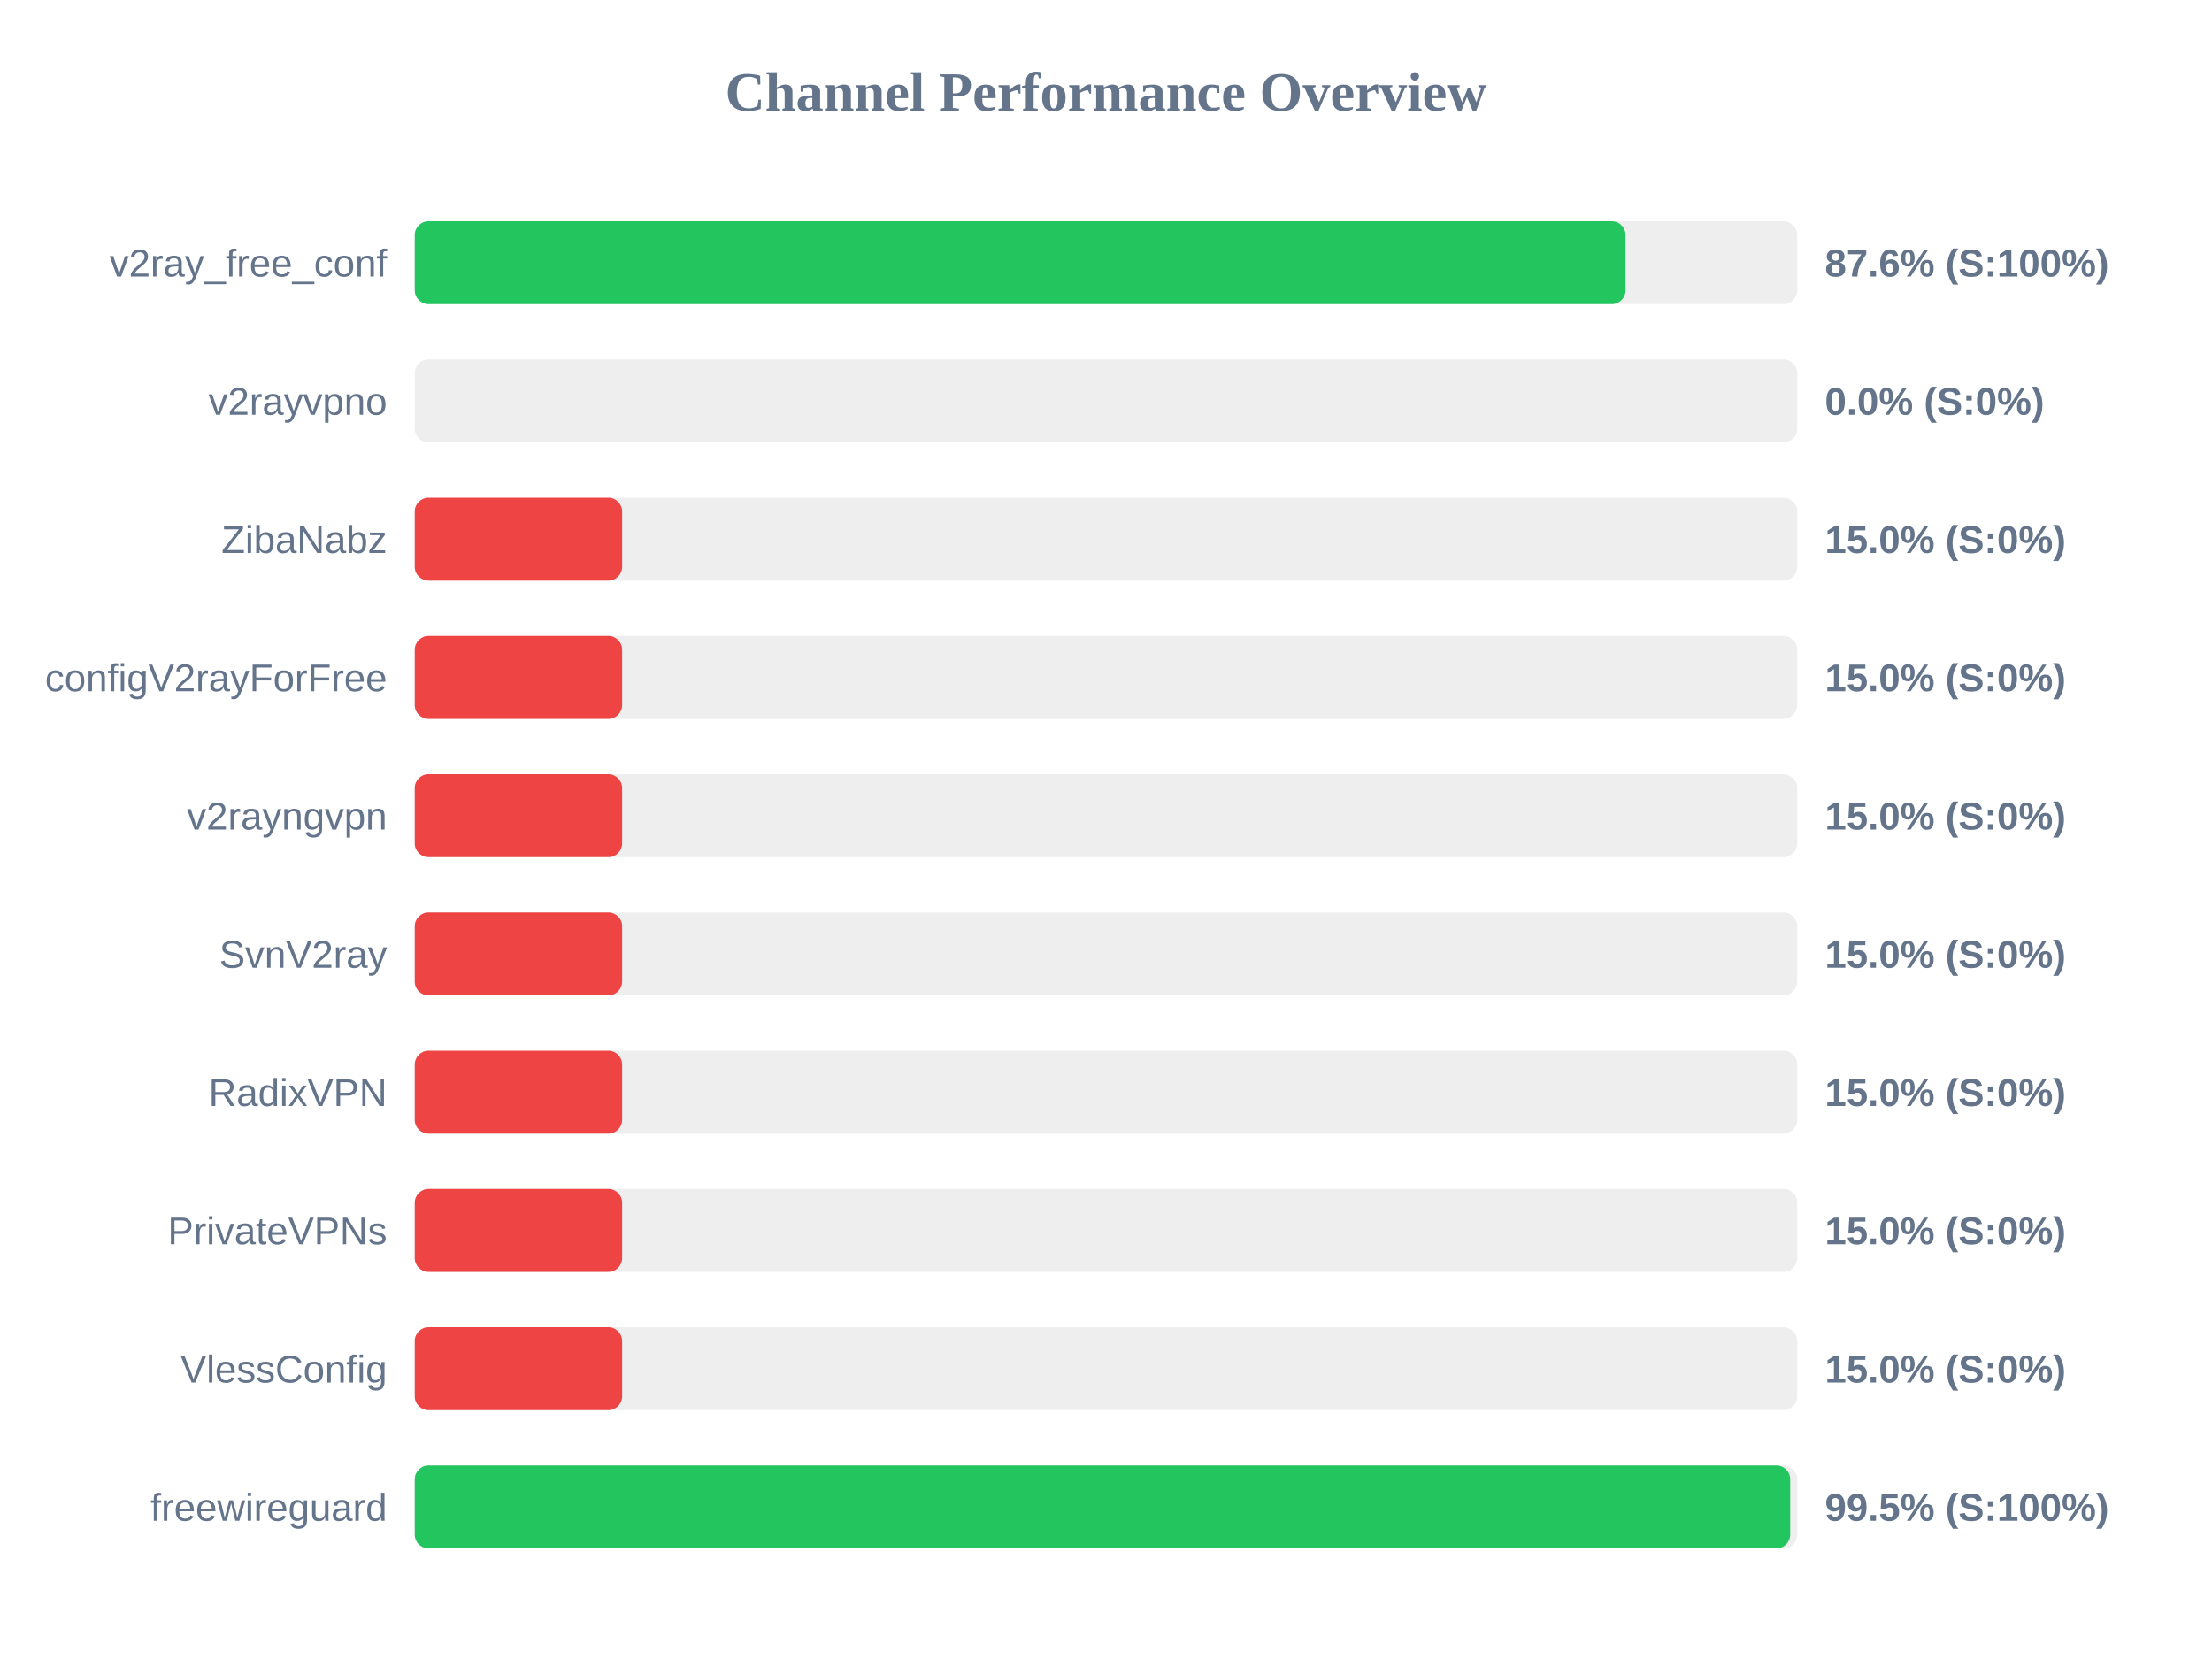
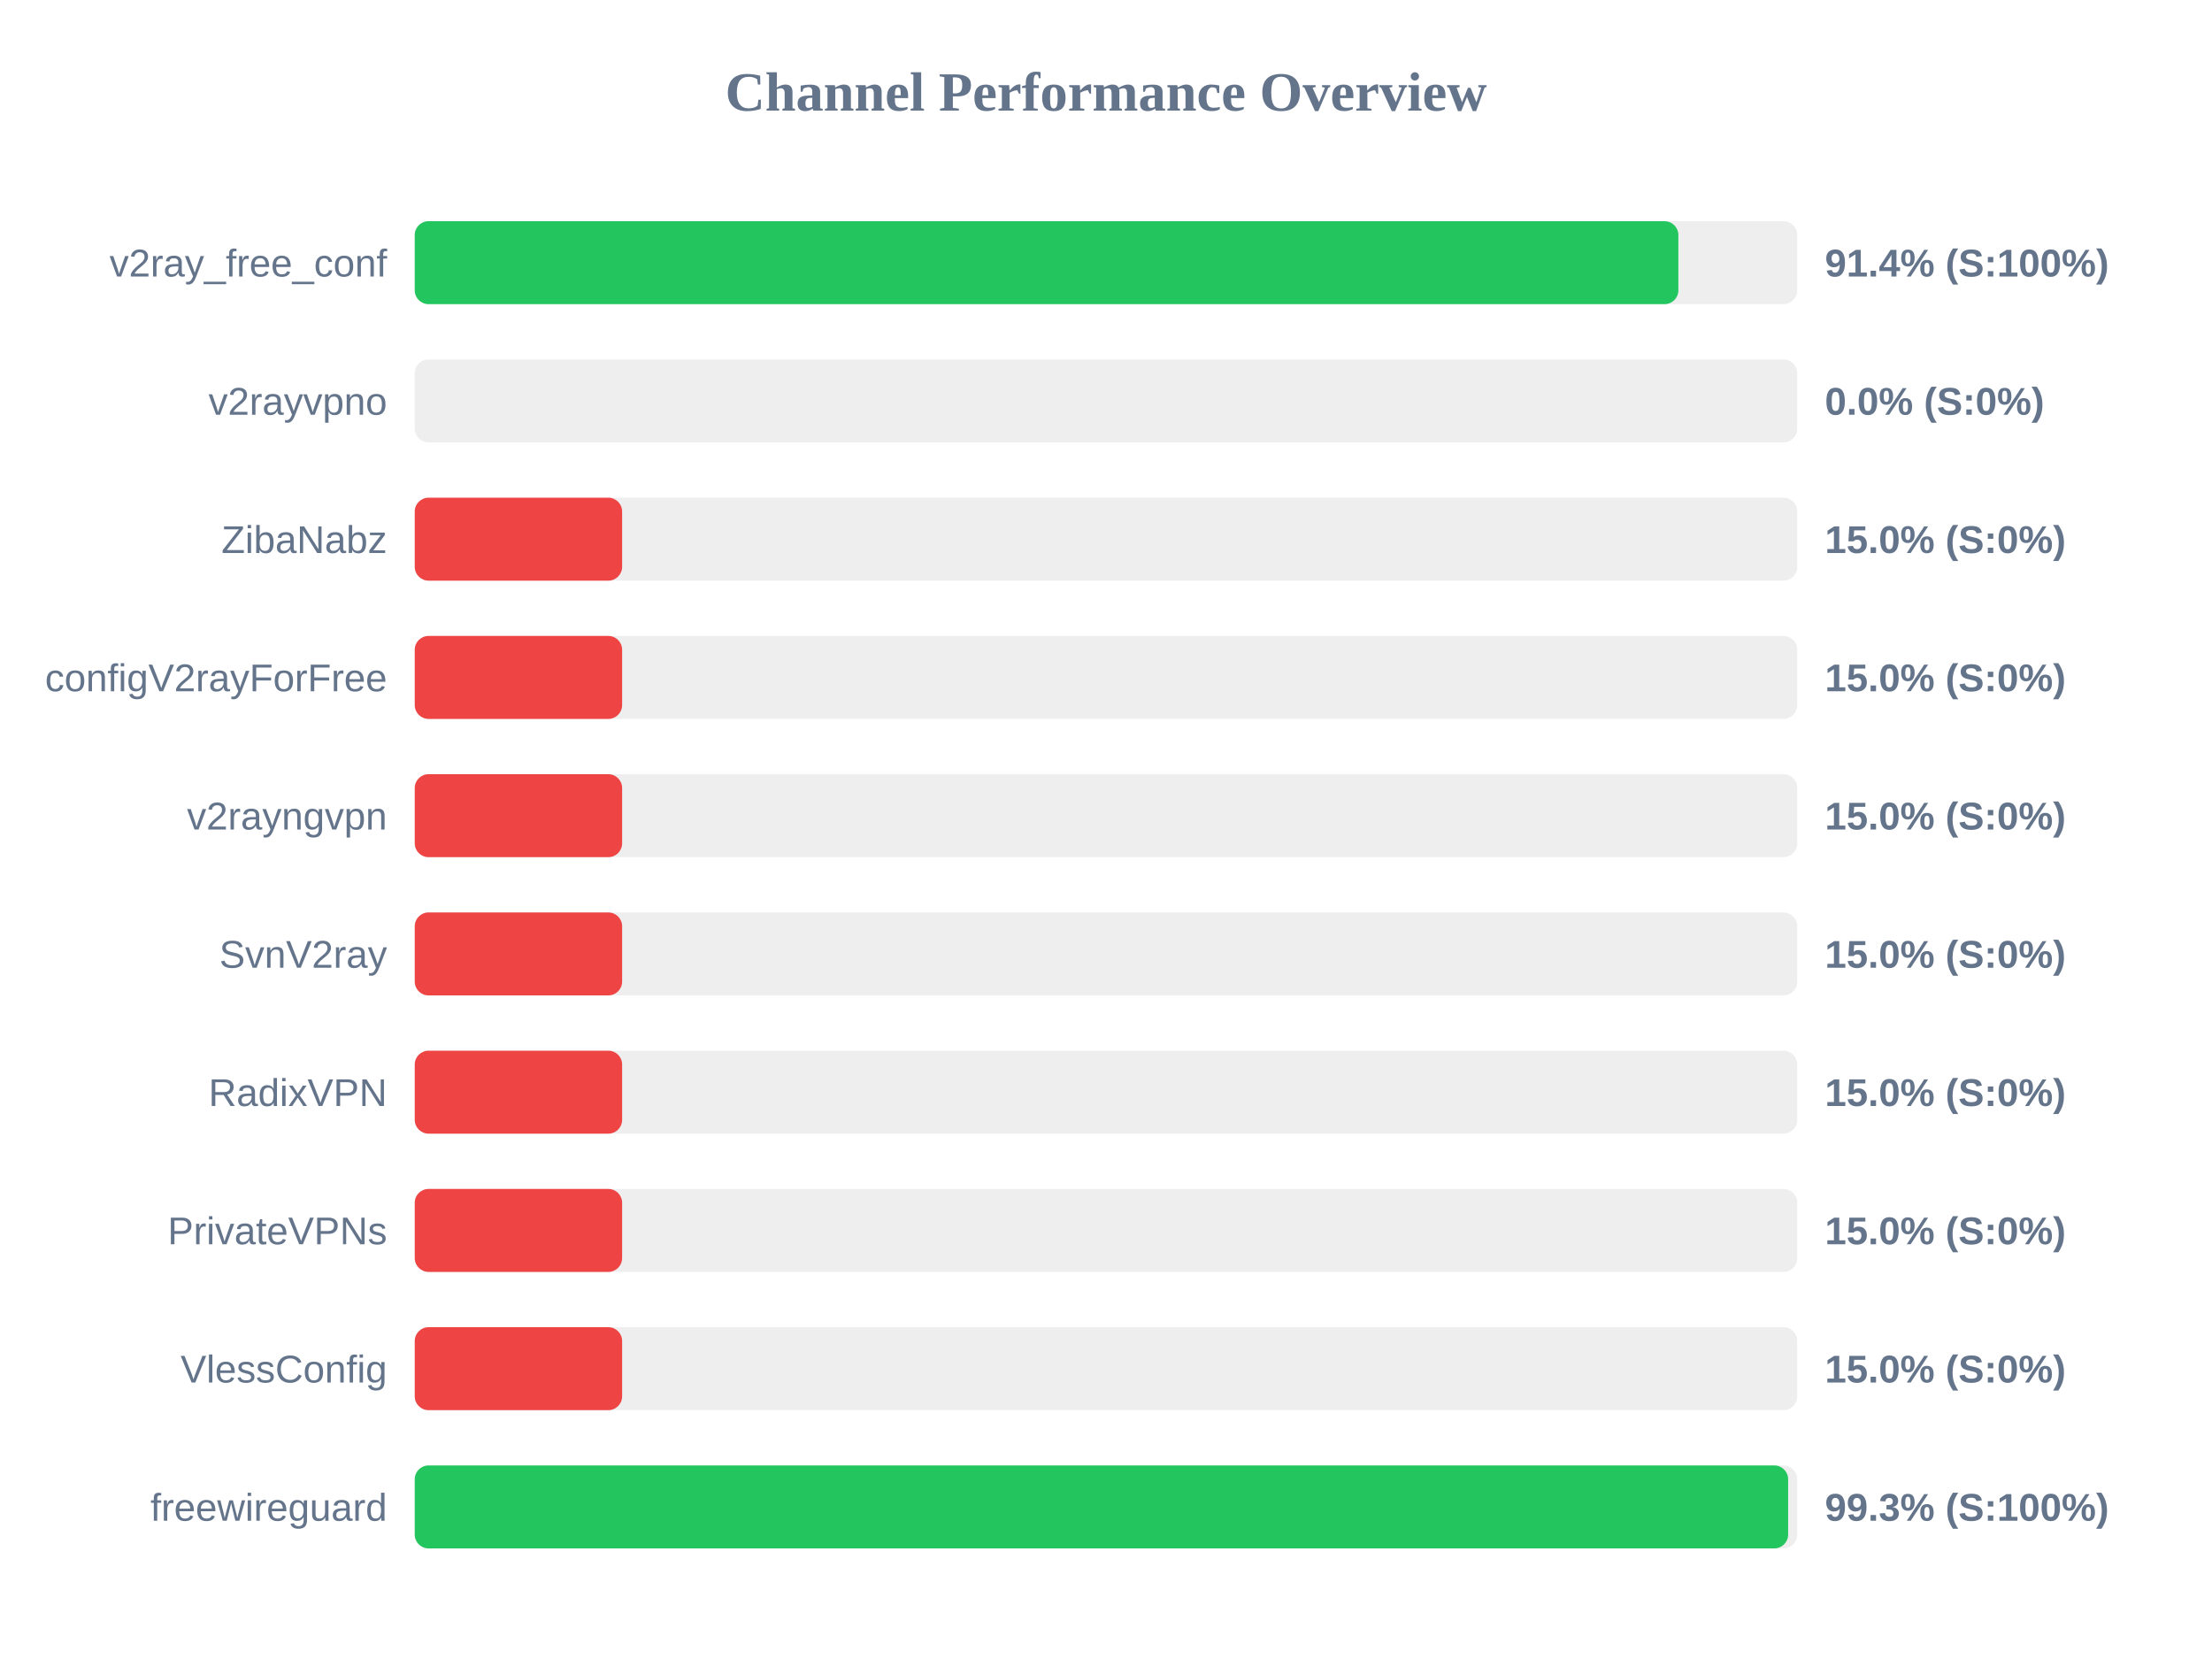
<svg xmlns="http://www.w3.org/2000/svg" width="800" height="600" version="1.1">
  <style>
        .row { font: 14px Arial; fill: #64748b; }
        .score { font: bold 14px Arial; fill: #64748b; }
    </style>
  <text x="400" y="40" text-anchor="middle" font-size="20px" font-weight="bold" fill="#64748b">Channel Performance Overview</text>
  <rect x="150" y="80" width="500" height="30" fill="#eee" rx="5" />
-   <rect x="150" y="80" width="437.9" height="30" fill="#22c55e" rx="5" />
+   <rect x="150" y="80" width="457.0" height="30" fill="#22c55e" rx="5" />
  <text x="140" y="100" text-anchor="end" class="row">v2ray_free_conf</text>
-   <text x="660" y="100" text-anchor="start" class="score">87.6% (S:100%)</text>
+   <text x="660" y="100" text-anchor="start" class="score">91.4% (S:100%)</text>
  <rect x="150" y="130" width="500" height="30" fill="#eee" rx="5" />
  <rect x="150" y="130" width="0.0" height="30" fill="#ef4444" rx="5" />
  <text x="140" y="150" text-anchor="end" class="row">v2rayvpno</text>
  <text x="660" y="150" text-anchor="start" class="score">0.0% (S:0%)</text>
  <rect x="150" y="180" width="500" height="30" fill="#eee" rx="5" />
  <rect x="150" y="180" width="75.0" height="30" fill="#ef4444" rx="5" />
  <text x="140" y="200" text-anchor="end" class="row">ZibaNabz</text>
  <text x="660" y="200" text-anchor="start" class="score">15.0% (S:0%)</text>
  <rect x="150" y="230" width="500" height="30" fill="#eee" rx="5" />
  <rect x="150" y="230" width="75.0" height="30" fill="#ef4444" rx="5" />
  <text x="140" y="250" text-anchor="end" class="row">configV2rayForFree</text>
  <text x="660" y="250" text-anchor="start" class="score">15.0% (S:0%)</text>
  <rect x="150" y="280" width="500" height="30" fill="#eee" rx="5" />
  <rect x="150" y="280" width="75.0" height="30" fill="#ef4444" rx="5" />
  <text x="140" y="300" text-anchor="end" class="row">v2rayngvpn</text>
  <text x="660" y="300" text-anchor="start" class="score">15.0% (S:0%)</text>
  <rect x="150" y="330" width="500" height="30" fill="#eee" rx="5" />
  <rect x="150" y="330" width="75.0" height="30" fill="#ef4444" rx="5" />
  <text x="140" y="350" text-anchor="end" class="row">SvnV2ray</text>
  <text x="660" y="350" text-anchor="start" class="score">15.0% (S:0%)</text>
  <rect x="150" y="380" width="500" height="30" fill="#eee" rx="5" />
  <rect x="150" y="380" width="75.0" height="30" fill="#ef4444" rx="5" />
  <text x="140" y="400" text-anchor="end" class="row">RadixVPN</text>
  <text x="660" y="400" text-anchor="start" class="score">15.0% (S:0%)</text>
  <rect x="150" y="430" width="500" height="30" fill="#eee" rx="5" />
  <rect x="150" y="430" width="75.0" height="30" fill="#ef4444" rx="5" />
  <text x="140" y="450" text-anchor="end" class="row">PrivateVPNs</text>
  <text x="660" y="450" text-anchor="start" class="score">15.0% (S:0%)</text>
  <rect x="150" y="480" width="500" height="30" fill="#eee" rx="5" />
  <rect x="150" y="480" width="75.0" height="30" fill="#ef4444" rx="5" />
  <text x="140" y="500" text-anchor="end" class="row">VlessConfig</text>
  <text x="660" y="500" text-anchor="start" class="score">15.0% (S:0%)</text>
  <rect x="150" y="530" width="500" height="30" fill="#eee" rx="5" />
-   <rect x="150" y="530" width="497.45" height="30" fill="#22c55e" rx="5" />
+   <rect x="150" y="530" width="496.7" height="30" fill="#22c55e" rx="5" />
  <text x="140" y="550" text-anchor="end" class="row">freewireguard</text>
-   <text x="660" y="550" text-anchor="start" class="score">99.5% (S:100%)</text>
+   <text x="660" y="550" text-anchor="start" class="score">99.3% (S:100%)</text>
</svg>
